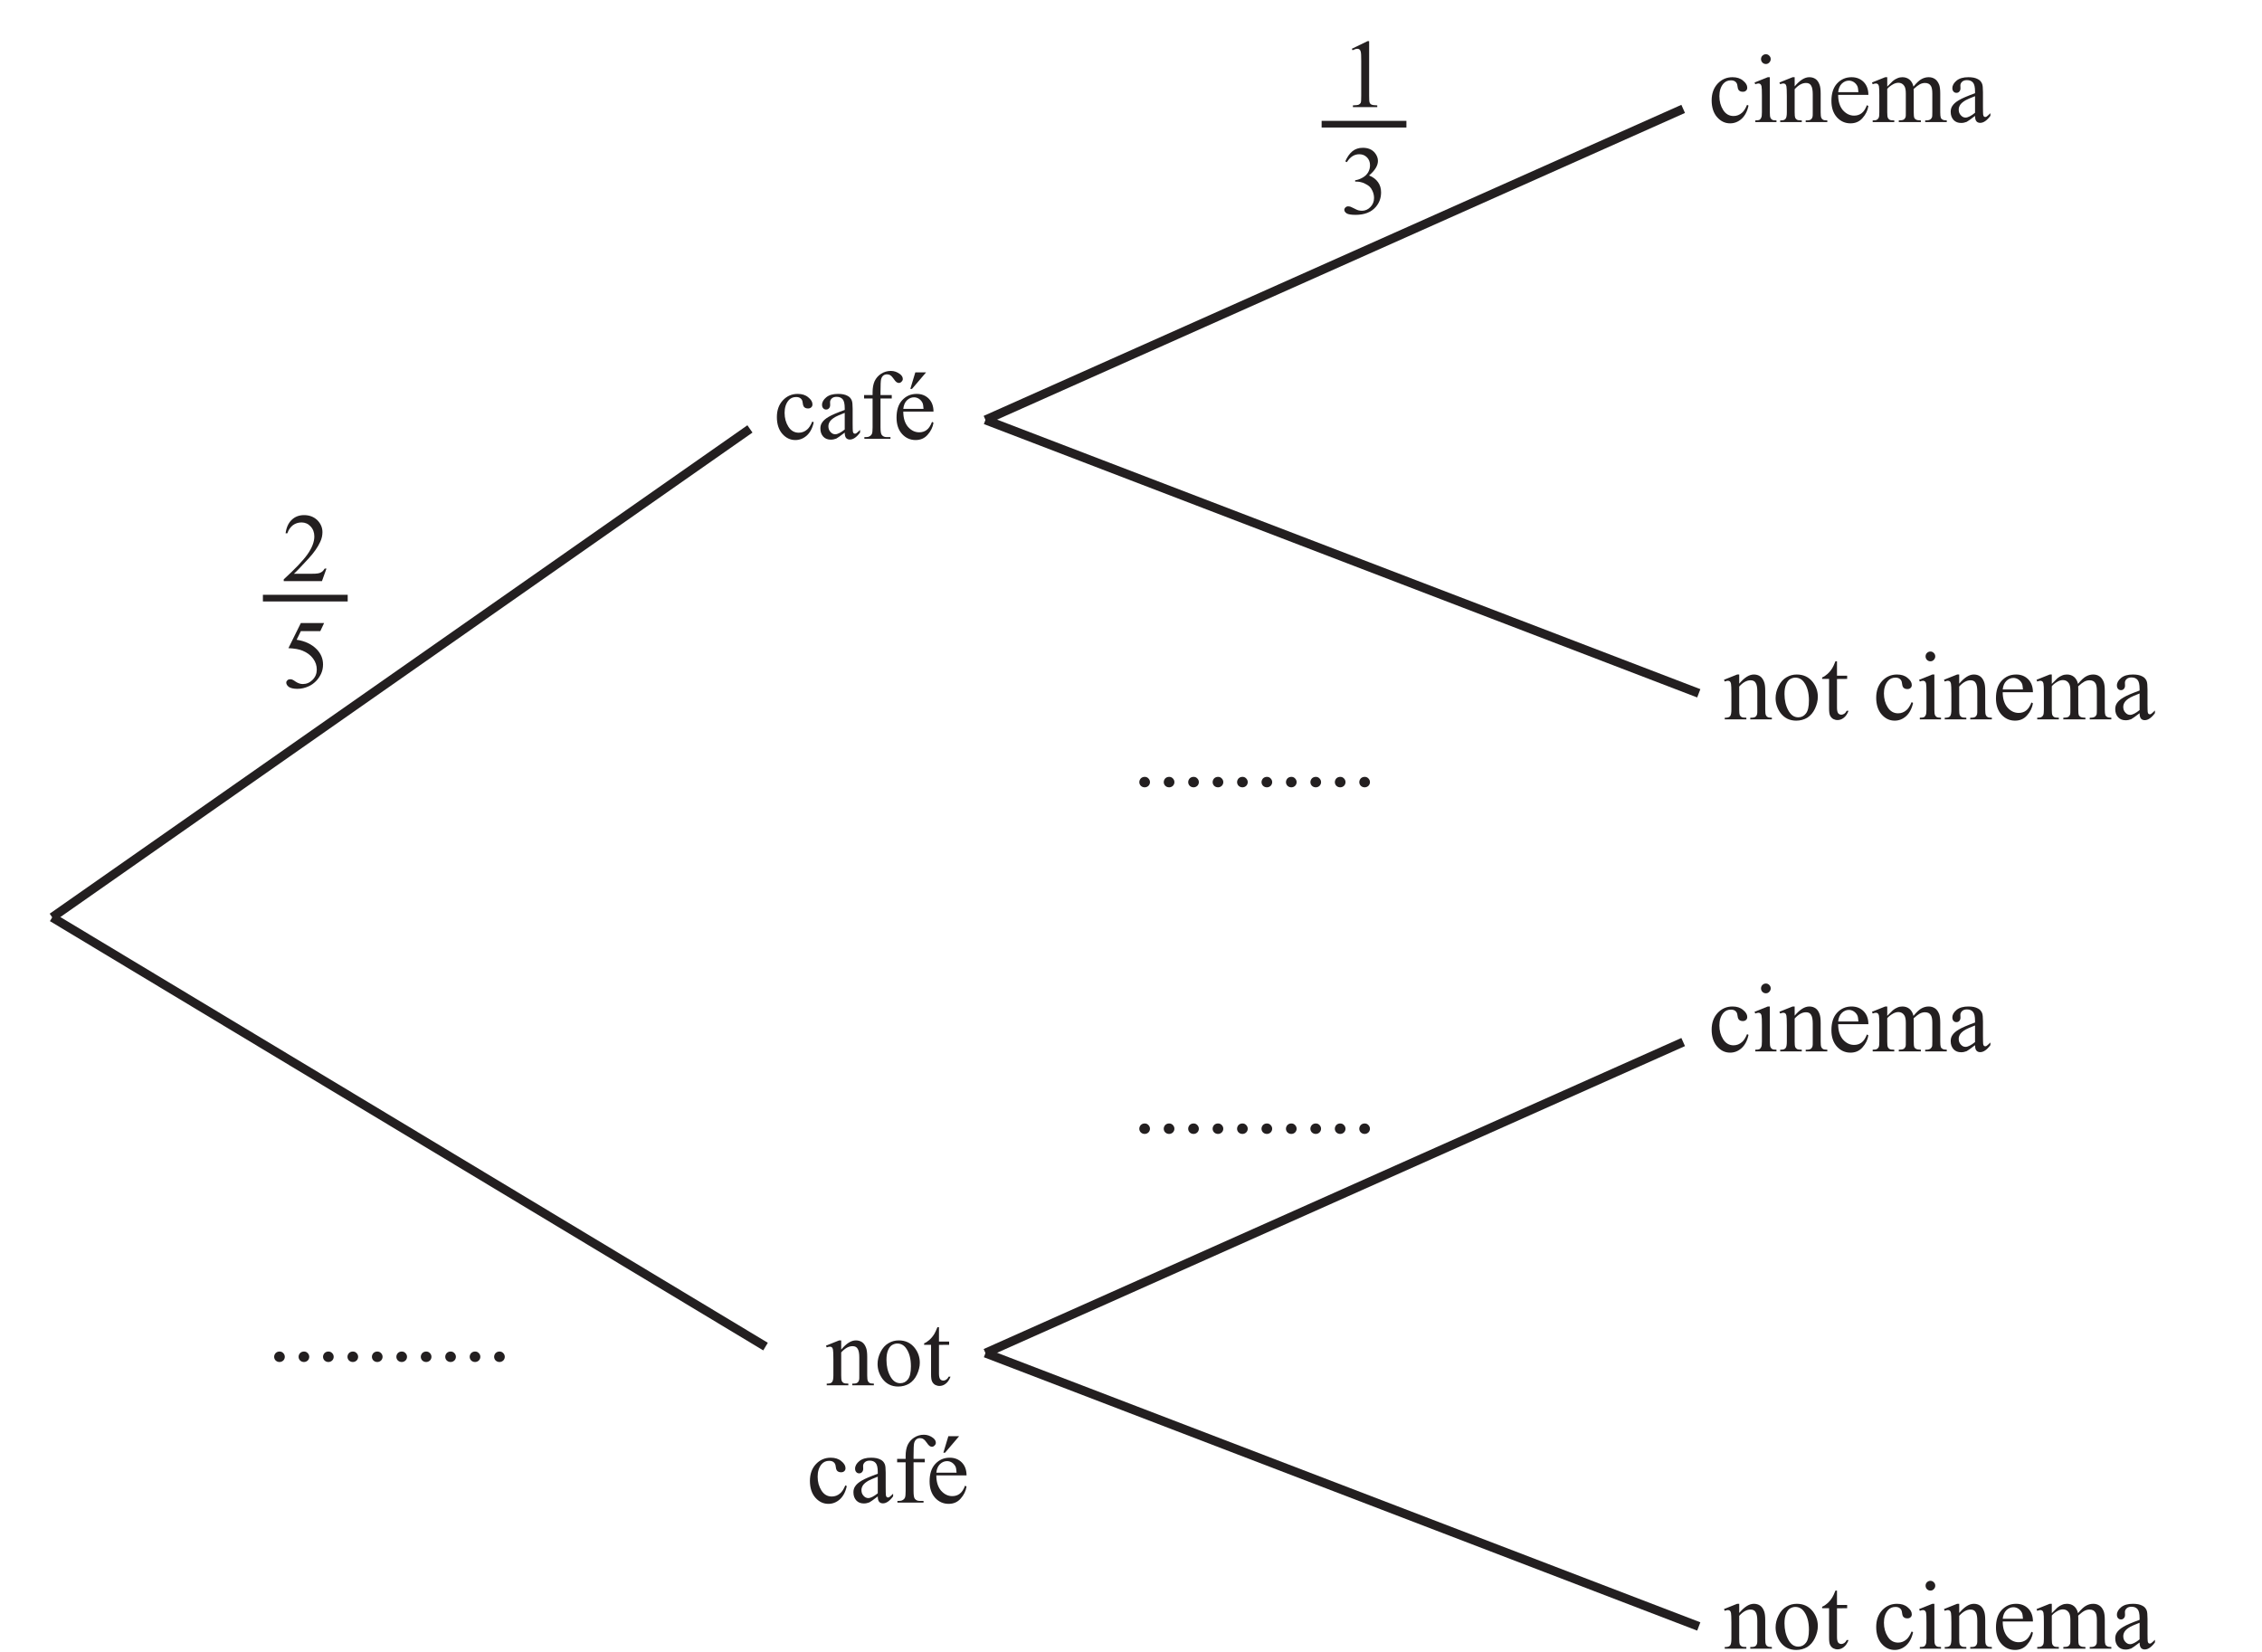
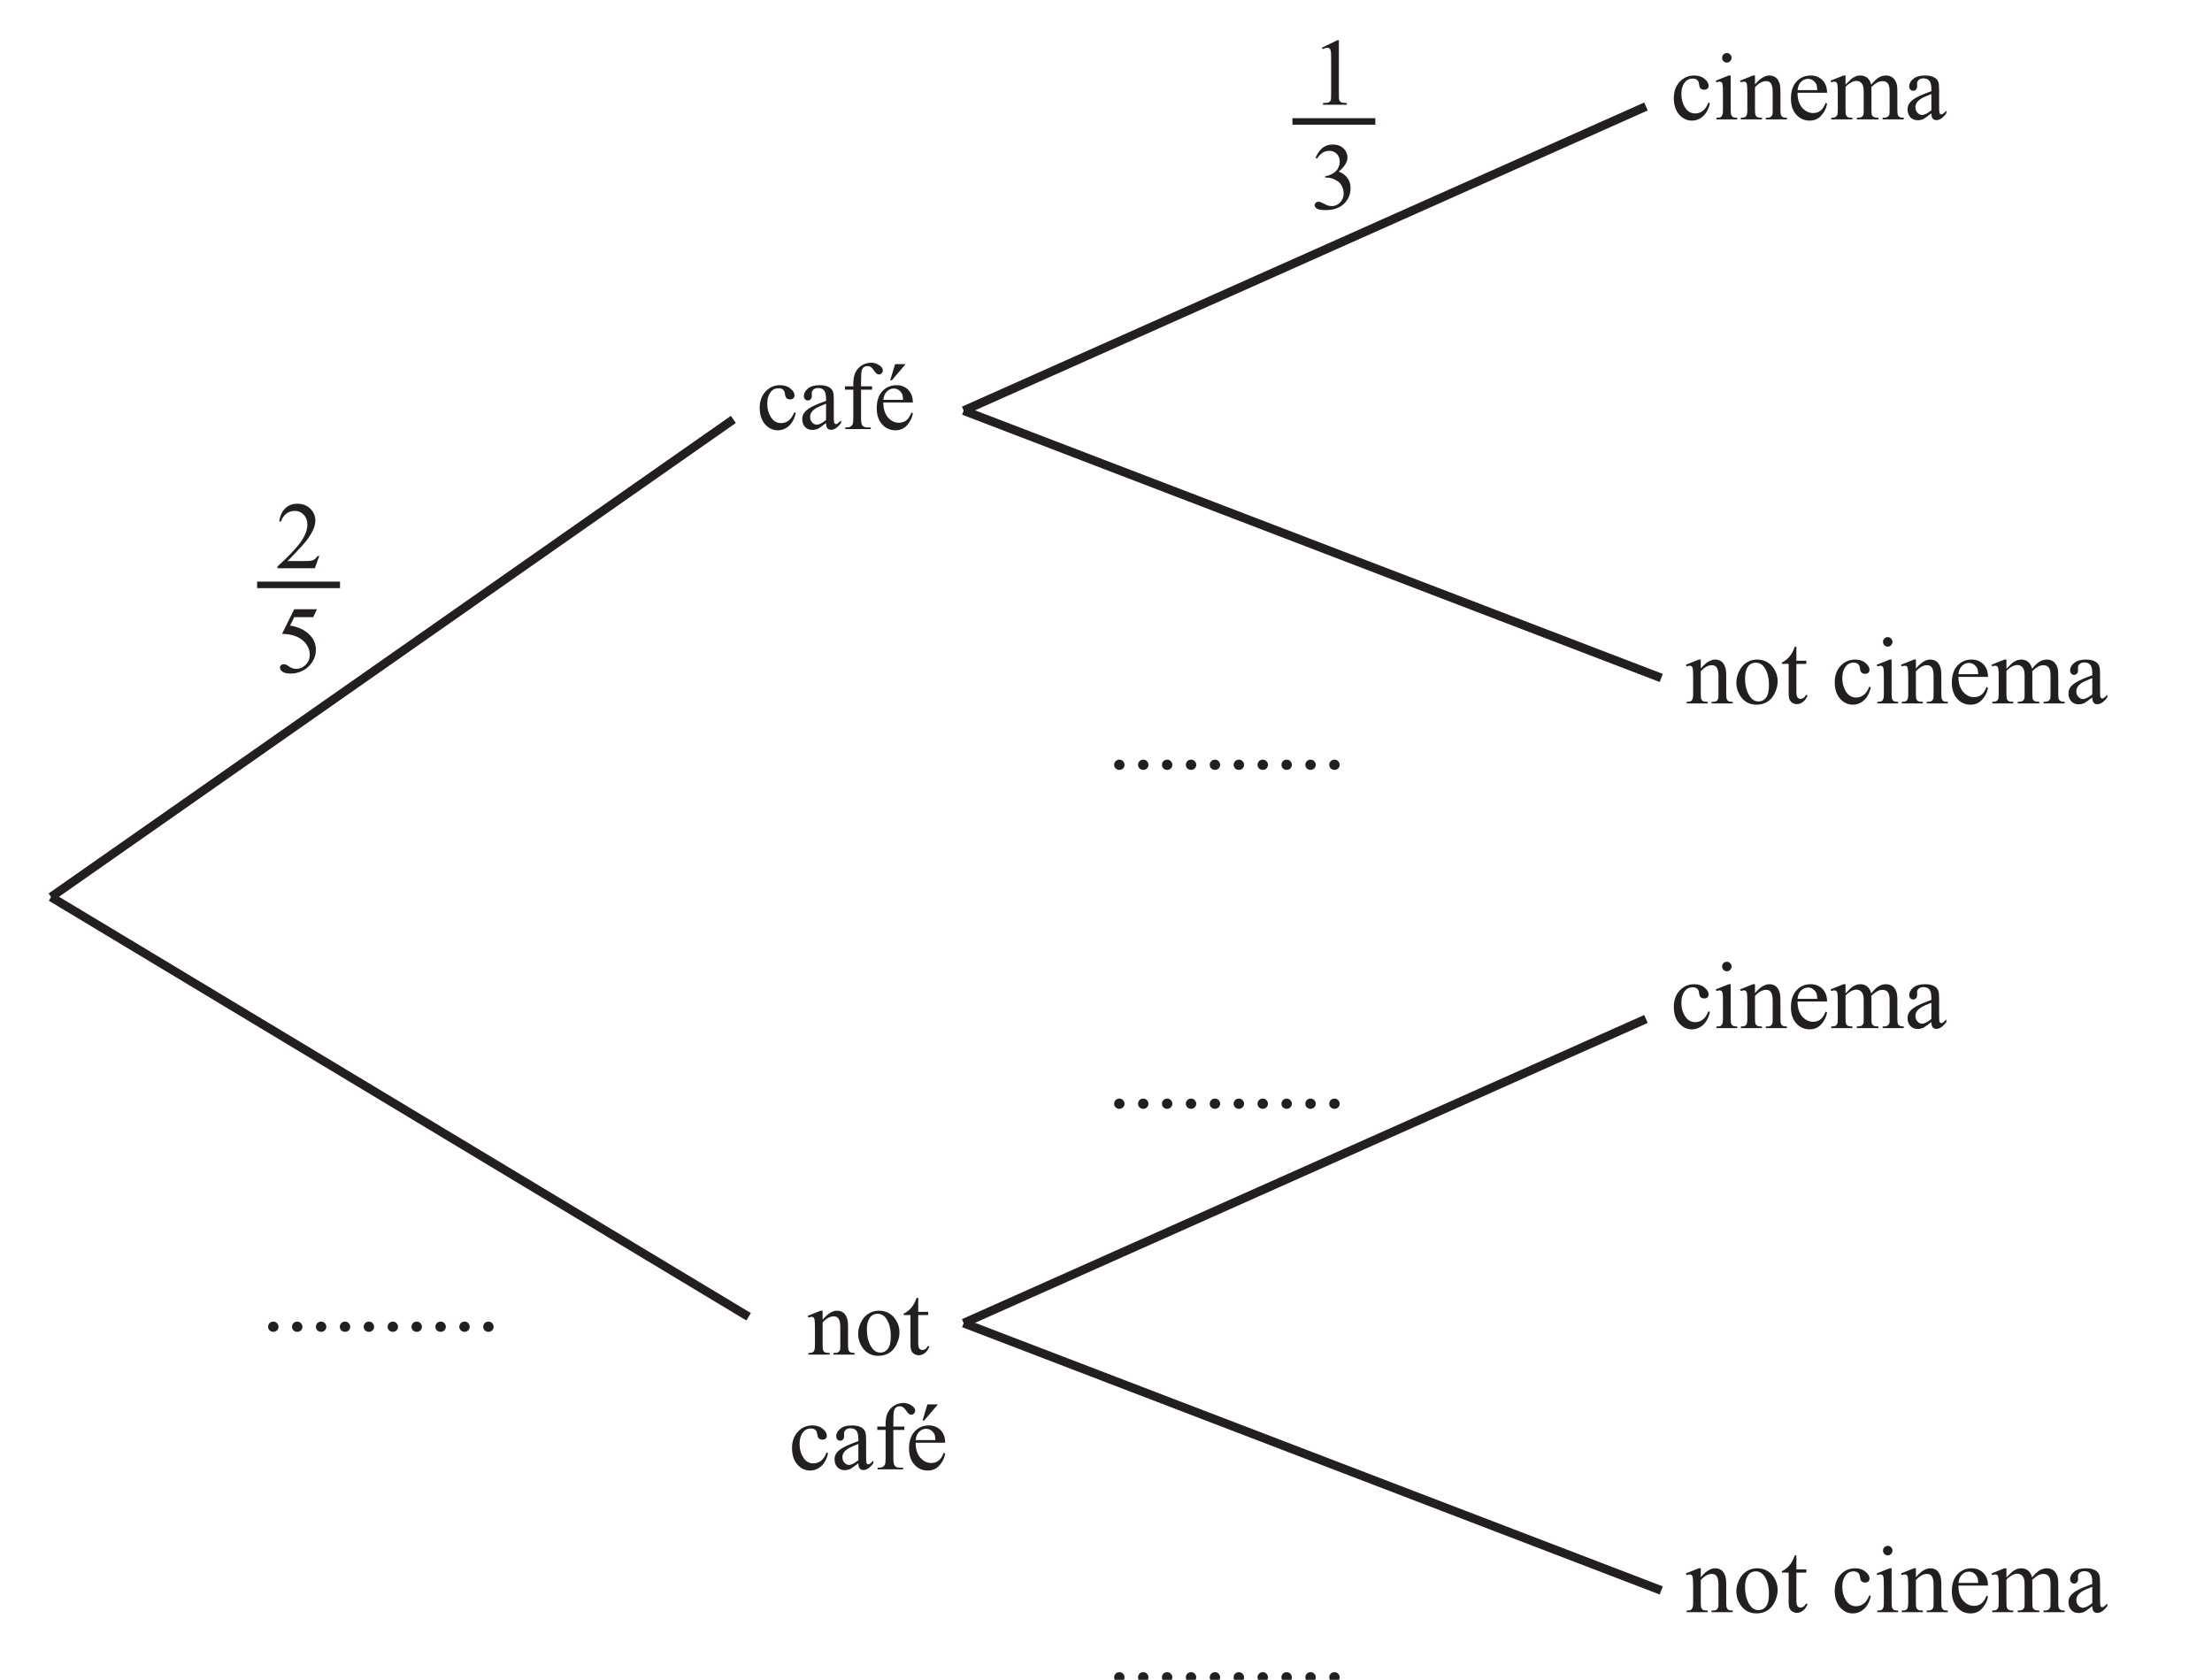
- <svg xmlns="http://www.w3.org/2000/svg" xmlns:xlink="http://www.w3.org/1999/xlink" data-id="0607_2016ON_31_q08a_diagram1" data-width-mm="89.78" data-height-mm="65.55" data-measure="false" data-source="0607/31 ON 2016 p12" version="1.1" width="254.5" height="185.8" viewBox="0 0 254.5 185.8">
+ <svg xmlns="http://www.w3.org/2000/svg" xmlns:xlink="http://www.w3.org/1999/xlink" data-id="0607_2016ON_31_q08a_diagram1" data-width-mm="89.78" data-height-mm="68.19" data-measure="false" data-source="0607/31 ON 2016 p12" version="1.1" width="254.5" height="193.3" viewBox="0 0 254.5 193.3">
  <defs>
    <clipPath id="clip_1">
-       <path transform="matrix(1,0,0,-1,-165.6,670.190)" d="M165.6 484.39H420.1V670.19H165.6Z" />
+       <path transform="matrix(1,0,0,-1,-165.6,670.190)" d="M165.6 476.89H420.1V670.19H165.6Z" />
    </clipPath>
    <clipPath id="clip_2">
      <path transform="matrix(1,0,0,-1,-165.6,670.190)" d="M0 0H595.276V841.89H0Z" />
    </clipPath>
    <path id="font_3_70" d="M.411 .169C.399 .111 .375 .065 .340 .033 .305 .002 .266-.013 .223-.013 .172-.013 .128 .007 .090 .050 .053 .092 .034 .150 .034 .222 .034 .293 .055 .350 .096 .394 .138 .438 .188 .459 .247 .459 .291 .459 .327 .448 .355 .424 .384 .401 .398 .377 .398 .352 .398 .339 .394 .329 .386 .322 .378 .314 .367 .310 .353 .310 .333 .310 .319 .316 .309 .329 .304 .336 .300 .349 .298 .368 .296 .388 .290 .402 .278 .412 .267 .422 .251 .427 .231 .427 .198 .427 .172 .415 .152 .391 .126 .359 .113 .317 .113 .265 .113 .211 .126 .164 .152 .123 .178 .082 .214 .062 .258 .062 .290 .062 .319 .073 .344 .095 .362 .110 .380 .137 .396 .176L.411 .169Z" />
    <path id="font_3_76" d="M.145 .694C.158 .694 .170 .689 .179 .679 .189 .670 .194 .658 .194 .644 .194 .631 .189 .619 .179 .609 .170 .599 .158 .594 .145 .594 .131 .594 .119 .599 .109 .609 .100 .619 .095 .631 .095 .644 .095 .658 .100 .670 .109 .679 .119 .689 .131 .694 .145 .694M.185 .459V.101C.185 .073 .187 .054 .191 .045 .195 .035 .201 .029 .209 .024 .217 .019 .232 .017 .253 .017V0H.036V.017C.057 .017 .072 .019 .080 .023 .087 .028 .093 .035 .097 .045 .102 .054 .104 .073 .104 .101V.272C.104 .321 .103 .352 .100 .367 .097 .377 .094 .384 .089 .388 .084 .392 .077 .395 .069 .395 .060 .395 .049 .392 .036 .387L.029 .405 .164 .459H.185Z" />
    <path id="font_3_81" d="M.161 .365C.214 .428 .263 .459 .311 .459 .335 .459 .356 .453 .374 .441 .392 .429 .406 .409 .416 .381 .423 .362 .427 .332 .427 .291V.101C.427 .073 .429 .053 .434 .043 .437 .035 .443 .029 .451 .024 .459 .019 .474 .017 .495 .017V0H.274V.017H.283C.304 .017 .319 .020 .327 .027 .335 .033 .341 .042 .344 .055 .346 .060 .346 .075 .346 .101V.284C.346 .324 .341 .354 .330 .372 .320 .391 .302 .400 .277 .400 .238 .400 .200 .379 .161 .336V.101C.161 .071 .163 .052 .166 .045 .171 .035 .177 .028 .185 .024 .193 .019 .209 .017 .234 .017V0H.013V.017H.022C.045 .017 .061 .023 .069 .035 .077 .046 .081 .068 .081 .101V.266C.081 .320 .079 .353 .077 .364 .074 .376 .071 .384 .066 .388 .061 .392 .054 .395 .045 .395 .036 .395 .025 .392 .013 .387L.005 .405 .140 .459H.161V.365Z" />
    <path id="font_3_72" d="M.106 .278C.106 .212 .122 .160 .154 .122 .187 .085 .225 .066 .269 .066 .298 .066 .324 .074 .345 .090 .367 .106 .385 .134 .400 .173L.415 .164C.408 .119 .388 .078 .355 .041 .323 .004 .281-.013 .232-.013 .178-.013 .132 .007 .094 .048 .056 .090 .037 .146 .037 .217 .037 .293 .056 .353 .095 .395 .135 .438 .184 .459 .243 .459 .293 .459 .334 .443 .367 .410 .399 .377 .415 .333 .415 .278H.106M.106 .306H.313C.311 .335 .308 .355 .303 .366 .295 .384 .282 .398 .266 .409 .250 .419 .233 .424 .216 .424 .189 .424 .165 .414 .143 .393 .122 .372 .110 .343 .106 .306Z" />
    <path id="font_3_80" d="M.164 .363C.196 .396 .215 .415 .221 .420 .236 .433 .252 .442 .269 .449 .285 .456 .302 .459 .319 .459 .347 .459 .371 .451 .391 .435 .411 .418 .425 .395 .432 .363 .465 .403 .493 .429 .517 .441 .540 .453 .563 .459 .588 .459 .612 .459 .633 .453 .651 .441 .670 .429 .684 .409 .695 .382 .702 .363 .706 .333 .706 .293V.101C.706 .073 .708 .054 .712 .043 .715 .036 .721 .030 .730 .025 .739 .020 .753 .017 .773 .017V0H.552V.017H.562C.581 .017 .596 .021 .606 .028 .614 .034 .619 .042 .623 .053 .624 .059 .625 .075 .625 .101V.292C.625 .328 .620 .354 .611 .369 .599 .390 .578 .400 .550 .400 .533 .400 .516 .396 .498 .387 .481 .378 .460 .362 .435 .339L.434 .334 .435 .313V.101C.435 .070 .437 .051 .440 .044 .444 .036 .450 .030 .459 .025 .469 .020 .485 .017 .508 .017V0H.282V.017C.306 .017 .323 .020 .333 .026 .342 .032 .348 .041 .352 .052 .354 .058 .354 .074 .354 .101V.292C.354 .328 .349 .354 .338 .370 .324 .391 .304 .402 .278 .402 .261 .402 .243 .397 .226 .388 .199 .373 .178 .357 .164 .339V.101C.164 .072 .166 .052 .170 .044 .174 .035 .180 .028 .188 .024 .196 .019 .212 .017 .236 .017V0H.015V.017C.036 .017 .050 .019 .058 .024 .066 .028 .072 .035 .077 .045 .081 .054 .083 .073 .083 .101V.271C.083 .320 .082 .352 .079 .366 .076 .377 .073 .384 .068 .388 .063 .392 .056 .395 .048 .395 .039 .395 .028 .392 .015 .387L.008 .405 .143 .459H.164V.363Z" />
    <path id="font_3_68" d="M.284 .063C.238 .028 .209 .007 .198 .002 .180-.005 .161-.009 .142-.009 .111-.009 .085 .000 .065 .021 .045 .043 .035 .070 .035 .105 .035 .127 .040 .146 .050 .162 .063 .184 .086 .205 .119 .224 .152 .244 .207 .267 .284 .295V.313C.284 .357 .277 .388 .263 .404 .249 .421 .228 .429 .201 .429 .181 .429 .164 .424 .152 .413 .140 .402 .134 .389 .134 .375L.135 .346C.135 .331 .131 .320 .123 .312 .116 .303 .106 .299 .093 .299 .081 .299 .071 .304 .064 .312 .056 .321 .052 .332 .052 .347 .052 .375 .067 .401 .095 .424 .124 .448 .164 .459 .216 .459 .256 .459 .288 .453 .313 .439 .333 .429 .347 .414 .356 .392 .362 .378 .365 .350 .365 .306V.155C.365 .112 .366 .086 .367 .076 .369 .067 .371 .060 .375 .057 .379 .054 .383 .052 .388 .052 .393 .052 .398 .053 .402 .056 .409 .060 .422 .072 .441 .091V.064C.405 .015 .370-.008 .337-.008 .321-.008 .308-.003 .299 .007 .289 .018 .284 .037 .284 .063M.284 .095V.265C.235 .246 .203 .232 .189 .224 .163 .209 .145 .194 .134 .179 .123 .163 .117 .146 .117 .128 .117 .104 .124 .085 .138 .070 .152 .054 .168 .046 .187 .046 .211 .046 .244 .063 .284 .095Z" />
    <path id="font_3_82" d="M.25 .459C.317 .459 .372 .434 .413 .382 .447 .338 .465 .288 .465 .231 .465 .191 .455 .151 .436 .110 .417 .069 .390 .038 .357 .017 .323-.003 .285-.013 .244-.013 .177-.013 .123 .013 .083 .066 .050 .112 .033 .162 .033 .218 .033 .259 .043 .300 .064 .341 .084 .381 .111 .411 .144 .430 .177 .450 .212 .459 .25 .459M.234 .427C.217 .427 .200 .422 .182 .412 .165 .402 .151 .384 .140 .358 .129 .333 .124 .300 .124 .259 .124 .195 .137 .139 .163 .092 .189 .044 .223 .021 .265 .021 .297 .021 .323 .034 .343 .060 .364 .086 .374 .130 .374 .194 .374 .273 .357 .335 .323 .381 .300 .412 .270 .427 .234 .427Z" />
    <path id="font_3_87" d="M.161 .594V.447H.265V.414L.161 .413V.122C.161 .093 .165 .074 .173 .063 .181 .053 .192 .048 .205 .048 .216 .048 .226 .052 .236 .058 .246 .065 .254 .075 .260 .088H.279C.267 .056 .251 .032 .230 .016 .210 .000 .188-.007 .166-.007 .151-.007 .136-.003 .122 .004 .108 .013 .097 .024 .090 .040 .083 .055 .080 .079 .080 .112V.414H.009V.429C.027 .436 .045 .448 .064 .465 .083 .482 .100 .503 .114 .526 .122 .539 .132 .561 .145 .594H.161Z" />
    <path id="font_3_3" d="" />
    <path id="font_3_17" d="M.125 .094C.140 .094 .153 .089 .163 .078 .173 .068 .179 .055 .179 .040 .179 .025 .173 .012 .163 .002 .152-.008 .139-.013 .125-.013 .110-.013 .097-.008 .086 .002 .076 .012 .070 .025 .070 .040 .070 .055 .076 .068 .086 .079 .097 .089 .110 .094 .125 .094Z" />
    <path id="font_3_73" d="M.206 .412V.118C.206 .076 .210 .050 .219 .039 .231 .024 .247 .017 .268 .017H.308V0H.041V.017H.061C.074 .017 .086 .020 .097 .027 .107 .033 .115 .042 .119 .053 .123 .064 .125 .086 .125 .118V.412H.038V.447H.125V.476C.125 .521 .132 .559 .146 .590 .161 .621 .183 .646 .212 .665 .242 .684 .275 .694 .312 .694 .346 .694 .377 .683 .406 .661 .425 .646 .434 .630 .434 .611 .434 .602 .430 .592 .421 .584 .413 .575 .404 .571 .394 .571 .387 .571 .379 .573 .370 .579 .362 .584 .352 .596 .340 .614 .328 .631 .317 .643 .307 .649 .297 .656 .285 .659 .273 .659 .258 .659 .245 .655 .235 .647 .224 .639 .217 .626 .212 .609 .208 .593 .206 .549 .206 .479V.447H.321V.412H.206Z" />
    <path id="font_3_112" d="M.106 .278C.106 .212 .122 .160 .154 .122 .187 .085 .225 .066 .269 .066 .298 .066 .324 .074 .345 .090 .367 .106 .385 .134 .400 .173L.415 .164C.408 .119 .388 .078 .355 .041 .323 .004 .281-.013 .232-.013 .178-.013 .132 .007 .094 .048 .056 .090 .037 .146 .037 .217 .037 .293 .056 .353 .095 .395 .135 .438 .184 .459 .243 .459 .293 .459 .334 .443 .367 .410 .399 .377 .415 .333 .415 .278H.106M.106 .306H.313C.311 .335 .308 .355 .303 .366 .295 .384 .282 .398 .266 .409 .250 .419 .233 .424 .216 .424 .189 .424 .165 .414 .143 .393 .122 .372 .110 .343 .106 .306M.339 .679 .195 .510H.178L.229 .679H.339Z" />
    <path id="font_3_21" d="M.458 .128 .412 0H.021V.018C.136 .123 .217 .208 .264 .274 .311 .341 .334 .402 .334 .457 .334 .498 .321 .533 .295 .560 .270 .587 .239 .600 .203 .600 .171 .600 .141 .591 .115 .572 .090 .553 .070 .525 .058 .489H.040C.048 .549 .069 .595 .103 .627 .136 .659 .179 .675 .229 .675 .283 .675 .328 .658 .364 .624 .399 .589 .417 .548 .417 .501 .417 .468 .410 .434 .394 .401 .370 .348 .331 .292 .277 .233 .196 .145 .145 .092 .125 .075H.298C.333 .075 .358 .076 .372 .079 .386 .081 .399 .086 .410 .094 .422 .102 .431 .114 .440 .128H.458Z" />
    <path id="font_3_24" d="M.434 .662 .395 .579H.196L.153 .491C.239 .478 .307 .446 .358 .394 .401 .350 .423 .298 .423 .238 .423 .203 .416 .171 .402 .141 .387 .111 .370 .086 .348 .065 .327 .044 .303 .027 .276 .015 .239-.002 .201-.011 .161-.011 .121-.011 .093-.004 .074 .008 .056 .022 .047 .036 .047 .053 .047 .062 .051 .070 .059 .077 .066 .084 .076 .087 .087 .087 .095 .087 .103 .086 .109 .083 .115 .081 .126 .074 .142 .063 .166 .047 .191 .038 .216 .038 .254 .038 .287 .052 .316 .081 .345 .110 .359 .145 .359 .186 .359 .227 .347 .264 .321 .299 .295 .334 .260 .360 .214 .379 .179 .394 .131 .402 .069 .405L.196 .662H.434Z" />
    <path id="font_3_20" d="M.117 .597 .278 .675H.294V.117C.294 .080 .295 .056 .299 .047 .302 .038 .308 .031 .318 .026 .328 .021 .347 .019 .377 .018V0H.128V.018C.160 .019 .180 .021 .189 .026 .198 .031 .204 .037 .208 .045 .212 .053 .213 .077 .213 .117V.474C.213 .522 .212 .553 .208 .566 .206 .577 .202 .584 .196 .589 .190 .594 .183 .597 .174 .597 .162 .597 .145 .592 .124 .582L.117 .597Z" />
    <path id="font_3_22" d="M.050 .536C.069 .580 .093 .615 .122 .639 .151 .663 .187 .675 .229 .675 .283 .675 .323 .658 .352 .624 .373 .598 .384 .570 .384 .541 .384 .493 .354 .443 .293 .392 .334 .376 .364 .353 .385 .323 .406 .294 .416 .259 .416 .219 .416 .161 .398 .112 .362 .070 .314 .015 .245-.011 .155-.011 .111-.011 .080-.006 .064 .004 .048 .015 .040 .027 .040 .040 .040 .049 .044 .058 .052 .065 .059 .072 .068 .076 .079 .076 .087 .076 .096 .074 .104 .072 .110 .070 .122 .064 .142 .054 .161 .044 .175 .038 .182 .036 .194 .033 .207 .031 .221 .031 .254 .031 .283 .044 .307 .069 .332 .095 .344 .125 .344 .161 .344 .186 .339 .211 .327 .236 .319 .254 .309 .268 .299 .277 .285 .290 .266 .302 .242 .313 .217 .323 .192 .329 .167 .329H.151V.343C.177 .346 .203 .356 .229 .371 .255 .386 .273 .405 .285 .426 .297 .448 .303 .471 .303 .497 .303 .530 .292 .557 .271 .578 .250 .599 .224 .609 .193 .609 .142 .609 .100 .582 .066 .528L.050 .536Z" />
  </defs>
  <g clip-path="url(#clip_1)">
    <g clip-path="url(#clip_2)">
      <use data-text="c" xlink:href="#font_3_70" transform="matrix(11,0,0,-11,192.206,13.736)" fill="#231f20" />
      <use data-text="i" xlink:href="#font_3_76" transform="matrix(11,0,0,-11,197.090,13.736)" fill="#231f20" />
      <use data-text="n" xlink:href="#font_3_81" transform="matrix(11,0,0,-11,200.148,13.736)" fill="#231f20" />
      <use data-text="e" xlink:href="#font_3_72" transform="matrix(11,0,0,-11,205.648,13.736)" fill="#231f20" />
      <use data-text="m" xlink:href="#font_3_80" transform="matrix(11,0,0,-11,210.532,13.736)" fill="#231f20" />
      <use data-text="a" xlink:href="#font_3_68" transform="matrix(11,0,0,-11,219.090,13.736)" fill="#231f20" />
      <use data-text="n" xlink:href="#font_3_81" transform="matrix(11,0,0,-11,193.911,80.946)" fill="#231f20" />
      <use data-text="o" xlink:href="#font_3_82" transform="matrix(11,0,0,-11,199.411,80.946)" fill="#231f20" />
      <use data-text="t" xlink:href="#font_3_87" transform="matrix(11,0,0,-11,204.911,80.946)" fill="#231f20" />
      <use data-text="c" xlink:href="#font_3_70" transform="matrix(11,0,0,-11,210.719,80.946)" fill="#231f20" />
      <use data-text="i" xlink:href="#font_3_76" transform="matrix(11,0,0,-11,215.603,80.946)" fill="#231f20" />
      <use data-text="n" xlink:href="#font_3_81" transform="matrix(11,0,0,-11,218.661,80.946)" fill="#231f20" />
      <use data-text="e" xlink:href="#font_3_72" transform="matrix(11,0,0,-11,224.161,80.946)" fill="#231f20" />
      <use data-text="m" xlink:href="#font_3_80" transform="matrix(11,0,0,-11,229.045,80.946)" fill="#231f20" />
      <use data-text="a" xlink:href="#font_3_68" transform="matrix(11,0,0,-11,237.603,80.946)" fill="#231f20" />
      <use data-text="c" xlink:href="#font_3_70" transform="matrix(11,0,0,-11,192.206,118.302)" fill="#231f20" />
      <use data-text="i" xlink:href="#font_3_76" transform="matrix(11,0,0,-11,197.090,118.302)" fill="#231f20" />
      <use data-text="n" xlink:href="#font_3_81" transform="matrix(11,0,0,-11,200.148,118.302)" fill="#231f20" />
      <use data-text="e" xlink:href="#font_3_72" transform="matrix(11,0,0,-11,205.648,118.302)" fill="#231f20" />
      <use data-text="m" xlink:href="#font_3_80" transform="matrix(11,0,0,-11,210.532,118.302)" fill="#231f20" />
      <use data-text="a" xlink:href="#font_3_68" transform="matrix(11,0,0,-11,219.090,118.302)" fill="#231f20" />
      <use data-text="n" xlink:href="#font_3_81" transform="matrix(11,0,0,-11,193.911,185.512)" fill="#231f20" />
      <use data-text="o" xlink:href="#font_3_82" transform="matrix(11,0,0,-11,199.411,185.512)" fill="#231f20" />
      <use data-text="t" xlink:href="#font_3_87" transform="matrix(11,0,0,-11,204.911,185.512)" fill="#231f20" />
-       <use data-text="c" xlink:href="#font_3_70" transform="matrix(11.000,0.000,0.000,-11.000,210.720,185.512)" fill="#231f20" />
-       <use data-text="i" xlink:href="#font_3_76" transform="matrix(11.000,0.000,0.000,-11.000,215.604,185.512)" fill="#231f20" />
-       <use data-text="n" xlink:href="#font_3_81" transform="matrix(11.000,0.000,0.000,-11.000,218.662,185.512)" fill="#231f20" />
-       <use data-text="e" xlink:href="#font_3_72" transform="matrix(11.000,0.000,0.000,-11.000,224.162,185.512)" fill="#231f20" />
-       <use data-text="m" xlink:href="#font_3_80" transform="matrix(11.000,0.000,0.000,-11.000,229.046,185.512)" fill="#231f20" />
-       <use data-text="a" xlink:href="#font_3_68" transform="matrix(11.000,0.000,0.000,-11.000,237.604,185.512)" fill="#231f20" />
+       <use data-text="c" xlink:href="#font_3_70" transform="matrix(11,0,0,-11,210.719,185.512)" fill="#231f20" />
+       <use data-text="i" xlink:href="#font_3_76" transform="matrix(11,0,0,-11,215.603,185.512)" fill="#231f20" />
+       <use data-text="n" xlink:href="#font_3_81" transform="matrix(11,0,0,-11,218.661,185.512)" fill="#231f20" />
+       <use data-text="e" xlink:href="#font_3_72" transform="matrix(11,0,0,-11,224.161,185.512)" fill="#231f20" />
+       <use data-text="m" xlink:href="#font_3_80" transform="matrix(11,0,0,-11,229.045,185.512)" fill="#231f20" />
+       <use data-text="a" xlink:href="#font_3_68" transform="matrix(11,0,0,-11,237.603,185.512)" fill="#231f20" />
      <use data-text="." xlink:href="#font_3_17" transform="matrix(11,0,0,-11,127.416,88.448)" fill="#231f20" />
      <use data-text="." xlink:href="#font_3_17" transform="matrix(11,0,0,-11,130.166,88.448)" fill="#231f20" />
      <use data-text="." xlink:href="#font_3_17" transform="matrix(11,0,0,-11,132.916,88.448)" fill="#231f20" />
      <use data-text="." xlink:href="#font_3_17" transform="matrix(11,0,0,-11,135.666,88.448)" fill="#231f20" />
      <use data-text="." xlink:href="#font_3_17" transform="matrix(11,0,0,-11,138.416,88.448)" fill="#231f20" />
      <use data-text="." xlink:href="#font_3_17" transform="matrix(11,0,0,-11,141.166,88.448)" fill="#231f20" />
      <use data-text="." xlink:href="#font_3_17" transform="matrix(11,0,0,-11,143.916,88.448)" fill="#231f20" />
      <use data-text="." xlink:href="#font_3_17" transform="matrix(11,0,0,-11,146.666,88.448)" fill="#231f20" />
      <use data-text="." xlink:href="#font_3_17" transform="matrix(11,0,0,-11,149.416,88.448)" fill="#231f20" />
      <use data-text="." xlink:href="#font_3_17" transform="matrix(11,0,0,-11,152.166,88.448)" fill="#231f20" />
      <path transform="matrix(1,0,0,-1,189.376,12.252)" stroke-width="1" stroke-linecap="butt" stroke-miterlimit="10" stroke-linejoin="miter" fill="none" stroke="#231f20" d="M0 0-78.5-35" />
      <path transform="matrix(1,0,0,-1,191.131,78.012)" stroke-width="1" stroke-linecap="butt" stroke-miterlimit="10" stroke-linejoin="miter" fill="none" stroke="#231f20" d="M0 0-80.256 30.76" />
      <use data-text="c" xlink:href="#font_3_70" transform="matrix(11,0,0,-11,87.033,49.371)" fill="#231f20" />
      <use data-text="a" xlink:href="#font_3_68" transform="matrix(11,0,0,-11,91.917,49.371)" fill="#231f20" />
      <use data-text="f" xlink:href="#font_3_73" transform="matrix(11,0,0,-11,96.801,49.371)" fill="#231f20" />
      <use data-text="é" xlink:href="#font_3_112" transform="matrix(11,0,0,-11,100.464,49.371)" fill="#231f20" />
      <use data-text="2" xlink:href="#font_3_21" transform="matrix(11,0,0,-11,31.692,65.387)" fill="#231f20" />
      <use data-text="5" xlink:href="#font_3_24" transform="matrix(11,0,0,-11,31.692,77.388)" fill="#231f20" />
      <use data-text="n" xlink:href="#font_3_81" transform="matrix(11,0,0,-11,92.874,155.873)" fill="#231f20" />
      <use data-text="o" xlink:href="#font_3_82" transform="matrix(11,0,0,-11,98.374,155.873)" fill="#231f20" />
      <use data-text="t" xlink:href="#font_3_87" transform="matrix(11,0,0,-11,103.874,155.873)" fill="#231f20" />
      <use data-text="c" xlink:href="#font_3_70" transform="matrix(11,0,0,-11,90.751,169.073)" fill="#231f20" />
      <use data-text="a" xlink:href="#font_3_68" transform="matrix(11,0,0,-11,95.635,169.073)" fill="#231f20" />
      <use data-text="f" xlink:href="#font_3_73" transform="matrix(11,0,0,-11,100.519,169.073)" fill="#231f20" />
      <use data-text="é" xlink:href="#font_3_112" transform="matrix(11,0,0,-11,104.182,169.073)" fill="#231f20" />
      <use data-text="." xlink:href="#font_3_17" transform="matrix(11,0,0,-11,127.414,127.449)" fill="#231f20" />
      <use data-text="." xlink:href="#font_3_17" transform="matrix(11,0,0,-11,130.164,127.449)" fill="#231f20" />
      <use data-text="." xlink:href="#font_3_17" transform="matrix(11,0,0,-11,132.914,127.449)" fill="#231f20" />
      <use data-text="." xlink:href="#font_3_17" transform="matrix(11,0,0,-11,135.664,127.449)" fill="#231f20" />
      <use data-text="." xlink:href="#font_3_17" transform="matrix(11,0,0,-11,138.414,127.449)" fill="#231f20" />
      <use data-text="." xlink:href="#font_3_17" transform="matrix(11,0,0,-11,141.164,127.449)" fill="#231f20" />
      <use data-text="." xlink:href="#font_3_17" transform="matrix(11,0,0,-11,143.914,127.449)" fill="#231f20" />
      <use data-text="." xlink:href="#font_3_17" transform="matrix(11,0,0,-11,146.664,127.449)" fill="#231f20" />
      <use data-text="." xlink:href="#font_3_17" transform="matrix(11,0,0,-11,149.414,127.449)" fill="#231f20" />
      <use data-text="." xlink:href="#font_3_17" transform="matrix(11,0,0,-11,152.164,127.449)" fill="#231f20" />
+       <use data-text="." xlink:href="#font_3_17" transform="matrix(11,0,0,-11,127.414,193.449)" fill="#231f20" />
+       <use data-text="." xlink:href="#font_3_17" transform="matrix(11,0,0,-11,130.164,193.449)" fill="#231f20" />
+       <use data-text="." xlink:href="#font_3_17" transform="matrix(11,0,0,-11,132.914,193.449)" fill="#231f20" />
+       <use data-text="." xlink:href="#font_3_17" transform="matrix(11,0,0,-11,135.664,193.449)" fill="#231f20" />
+       <use data-text="." xlink:href="#font_3_17" transform="matrix(11,0,0,-11,138.414,193.449)" fill="#231f20" />
+       <use data-text="." xlink:href="#font_3_17" transform="matrix(11,0,0,-11,141.164,193.449)" fill="#231f20" />
+       <use data-text="." xlink:href="#font_3_17" transform="matrix(11,0,0,-11,143.914,193.449)" fill="#231f20" />
+       <use data-text="." xlink:href="#font_3_17" transform="matrix(11,0,0,-11,146.664,193.449)" fill="#231f20" />
+       <use data-text="." xlink:href="#font_3_17" transform="matrix(11,0,0,-11,149.414,193.449)" fill="#231f20" />
+       <use data-text="." xlink:href="#font_3_17" transform="matrix(11,0,0,-11,152.164,193.449)" fill="#231f20" />
      <use data-text="." xlink:href="#font_3_17" transform="matrix(11,0,0,-11,30.075,153.112)" fill="#231f20" />
      <use data-text="." xlink:href="#font_3_17" transform="matrix(11,0,0,-11,32.825,153.112)" fill="#231f20" />
      <use data-text="." xlink:href="#font_3_17" transform="matrix(11,0,0,-11,35.575,153.112)" fill="#231f20" />
      <use data-text="." xlink:href="#font_3_17" transform="matrix(11,0,0,-11,38.325,153.112)" fill="#231f20" />
      <use data-text="." xlink:href="#font_3_17" transform="matrix(11,0,0,-11,41.075,153.112)" fill="#231f20" />
      <use data-text="." xlink:href="#font_3_17" transform="matrix(11,0,0,-11,43.825,153.112)" fill="#231f20" />
      <use data-text="." xlink:href="#font_3_17" transform="matrix(11,0,0,-11,46.575,153.112)" fill="#231f20" />
      <use data-text="." xlink:href="#font_3_17" transform="matrix(11,0,0,-11,49.325,153.112)" fill="#231f20" />
      <use data-text="." xlink:href="#font_3_17" transform="matrix(11,0,0,-11,52.075,153.112)" fill="#231f20" />
      <use data-text="." xlink:href="#font_3_17" transform="matrix(11,0,0,-11,54.825,153.112)" fill="#231f20" />
      <path transform="matrix(1,0,0,-1,189.376,117.253)" stroke-width="1" stroke-linecap="butt" stroke-miterlimit="10" stroke-linejoin="miter" fill="none" stroke="#231f20" d="M0 0-78.5-35" />
      <path transform="matrix(1,0,0,-1,191.131,183.012)" stroke-width="1" stroke-linecap="butt" stroke-miterlimit="10" stroke-linejoin="miter" fill="none" stroke="#231f20" d="M0 0-80.256 30.76" />
      <path transform="matrix(1,0,0,-1,84.376,48.262)" stroke-width="1" stroke-linecap="butt" stroke-miterlimit="10" stroke-linejoin="miter" fill="none" stroke="#231f20" d="M0 0-78.5-54.958" />
      <path transform="matrix(1,0,0,-1,86.131,151.521)" stroke-width="1" stroke-linecap="butt" stroke-miterlimit="10" stroke-linejoin="miter" fill="none" stroke="#231f20" d="M0 0-80.256 48.301" />
      <path transform="matrix(1,0,0,-1,29.580,67.302)" stroke-width=".75" stroke-linecap="butt" stroke-miterlimit="10" stroke-linejoin="miter" fill="none" stroke="#231f20" d="M0 0H9.54" />
      <use data-text="1" xlink:href="#font_3_20" transform="matrix(11,0,0,-11,150.810,12.054)" fill="#231f20" />
      <use data-text="3" xlink:href="#font_3_22" transform="matrix(11,0,0,-11,150.810,24.055)" fill="#231f20" />
      <path transform="matrix(1,0,0,-1,148.698,13.974)" stroke-width=".75" stroke-linecap="butt" stroke-miterlimit="10" stroke-linejoin="miter" fill="none" stroke="#231f20" d="M0 0H9.539" />
    </g>
  </g>
</svg>
